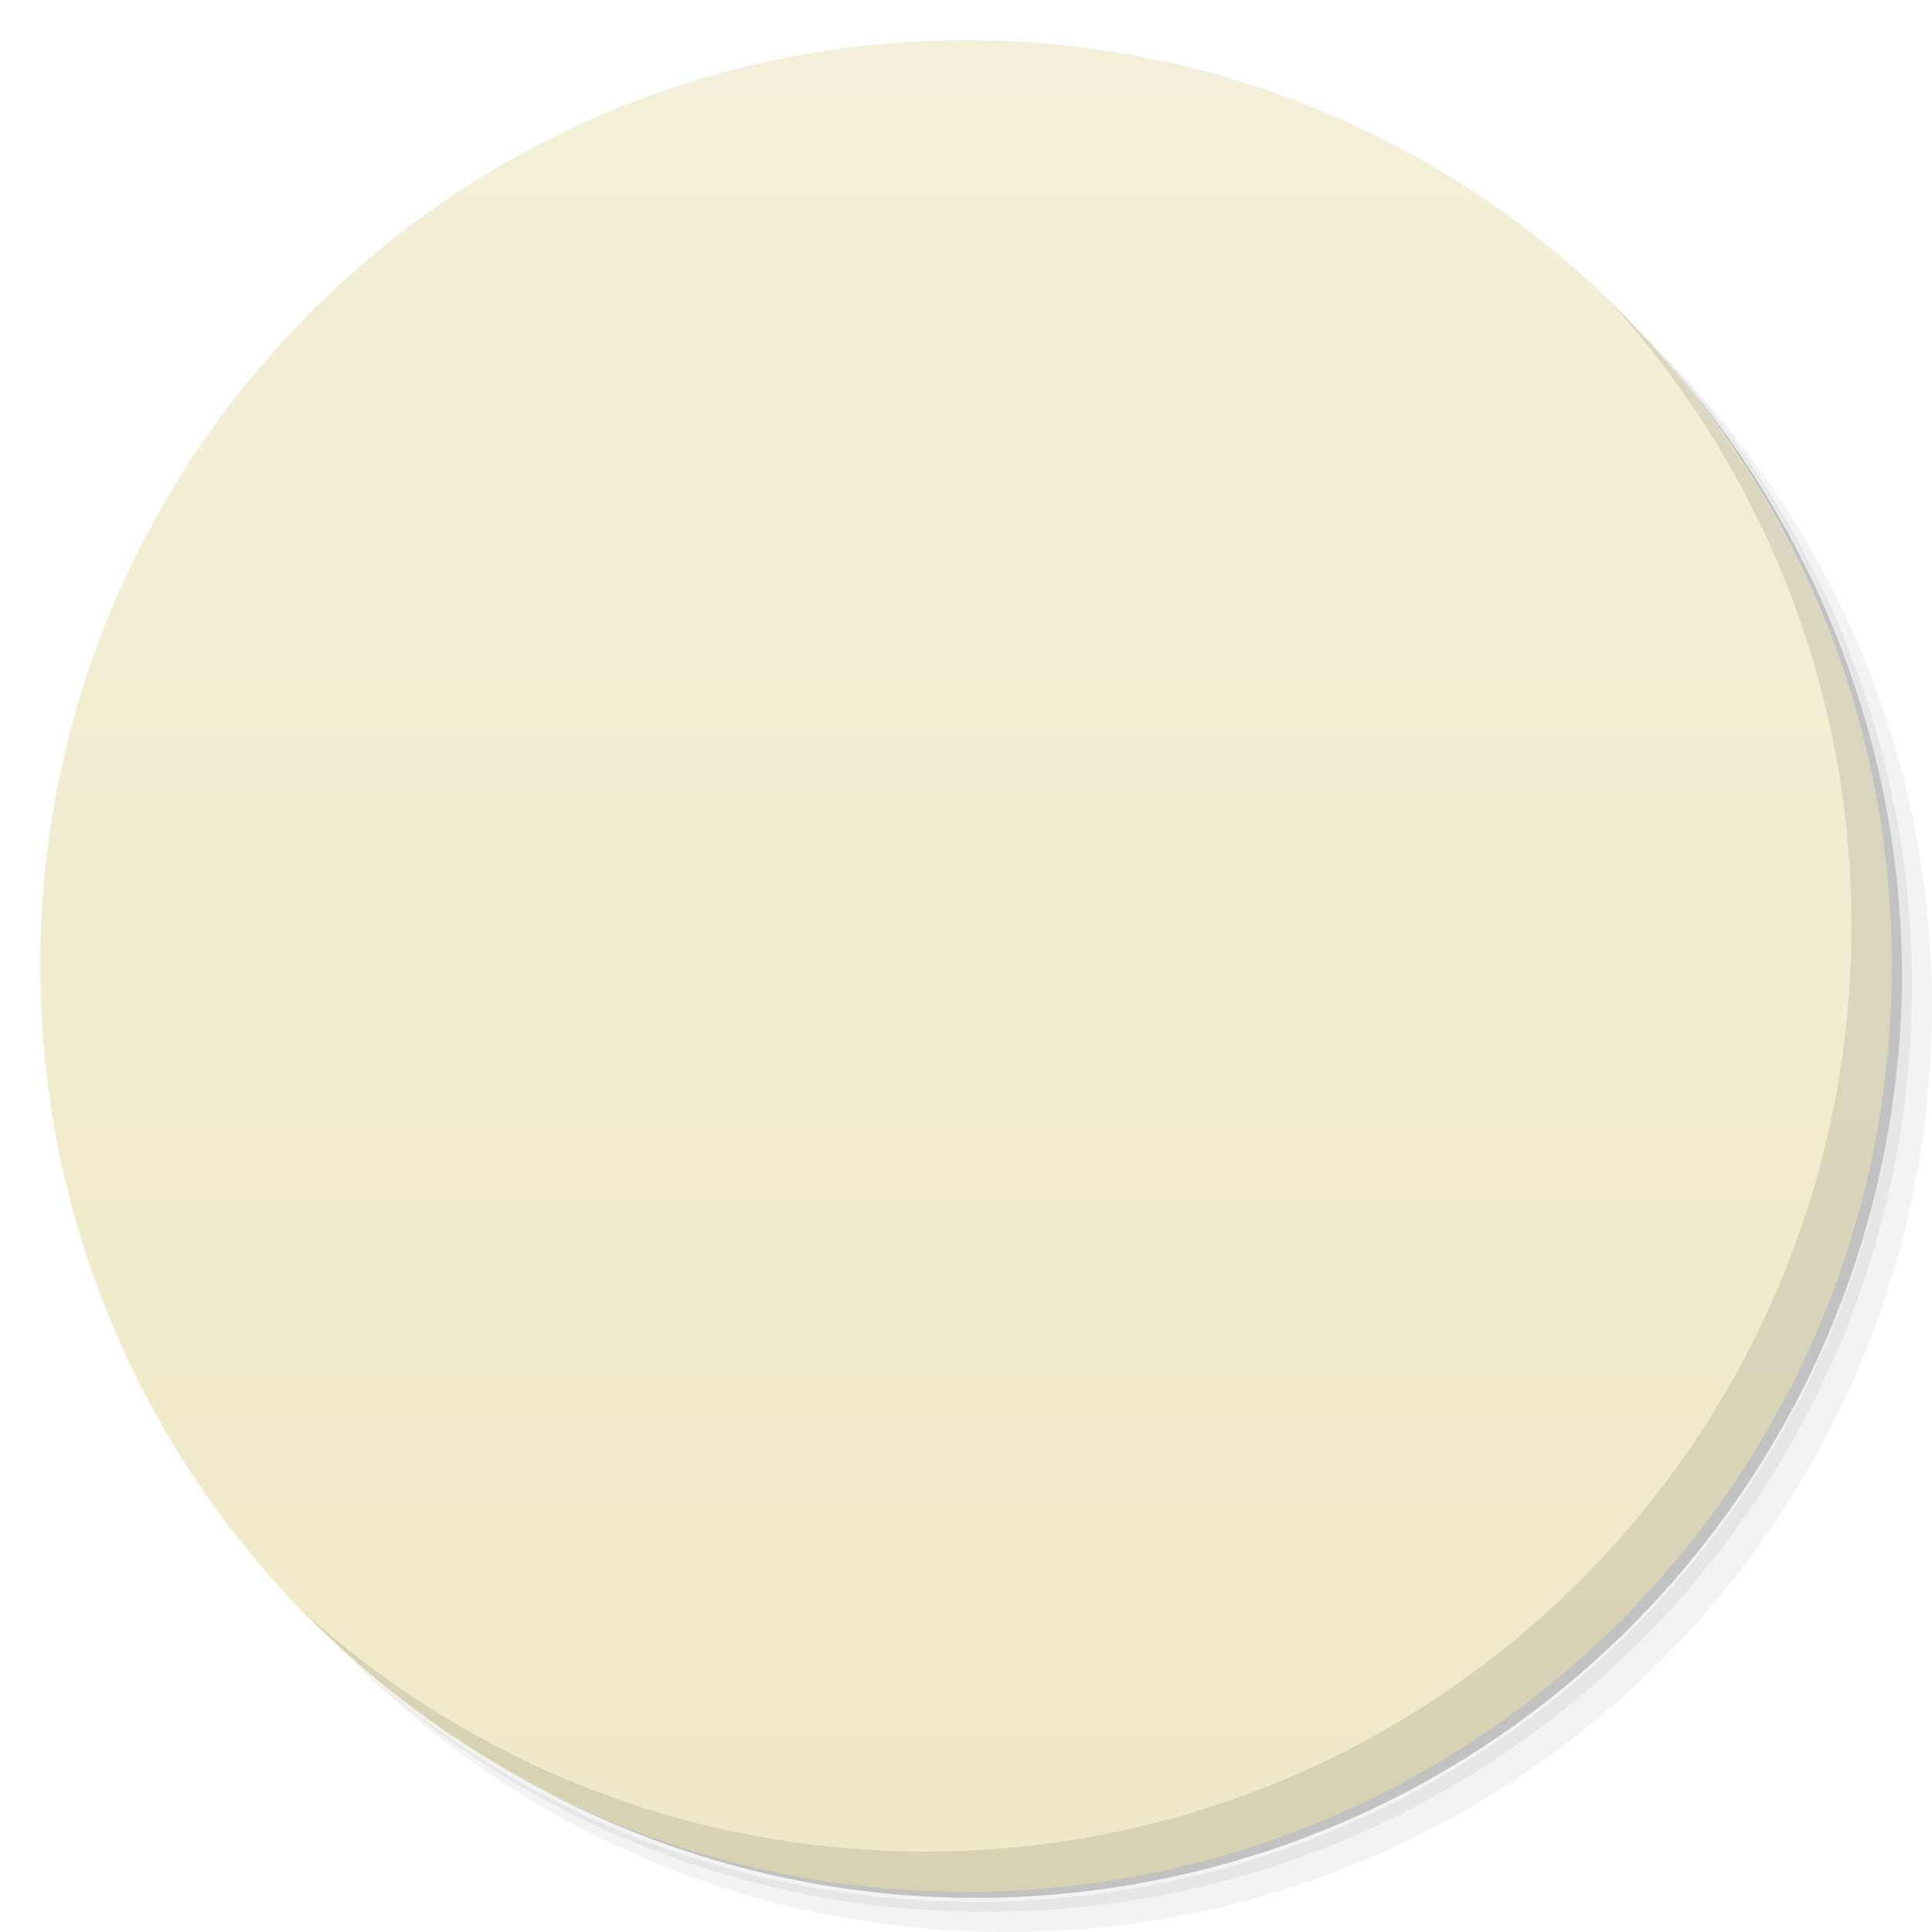
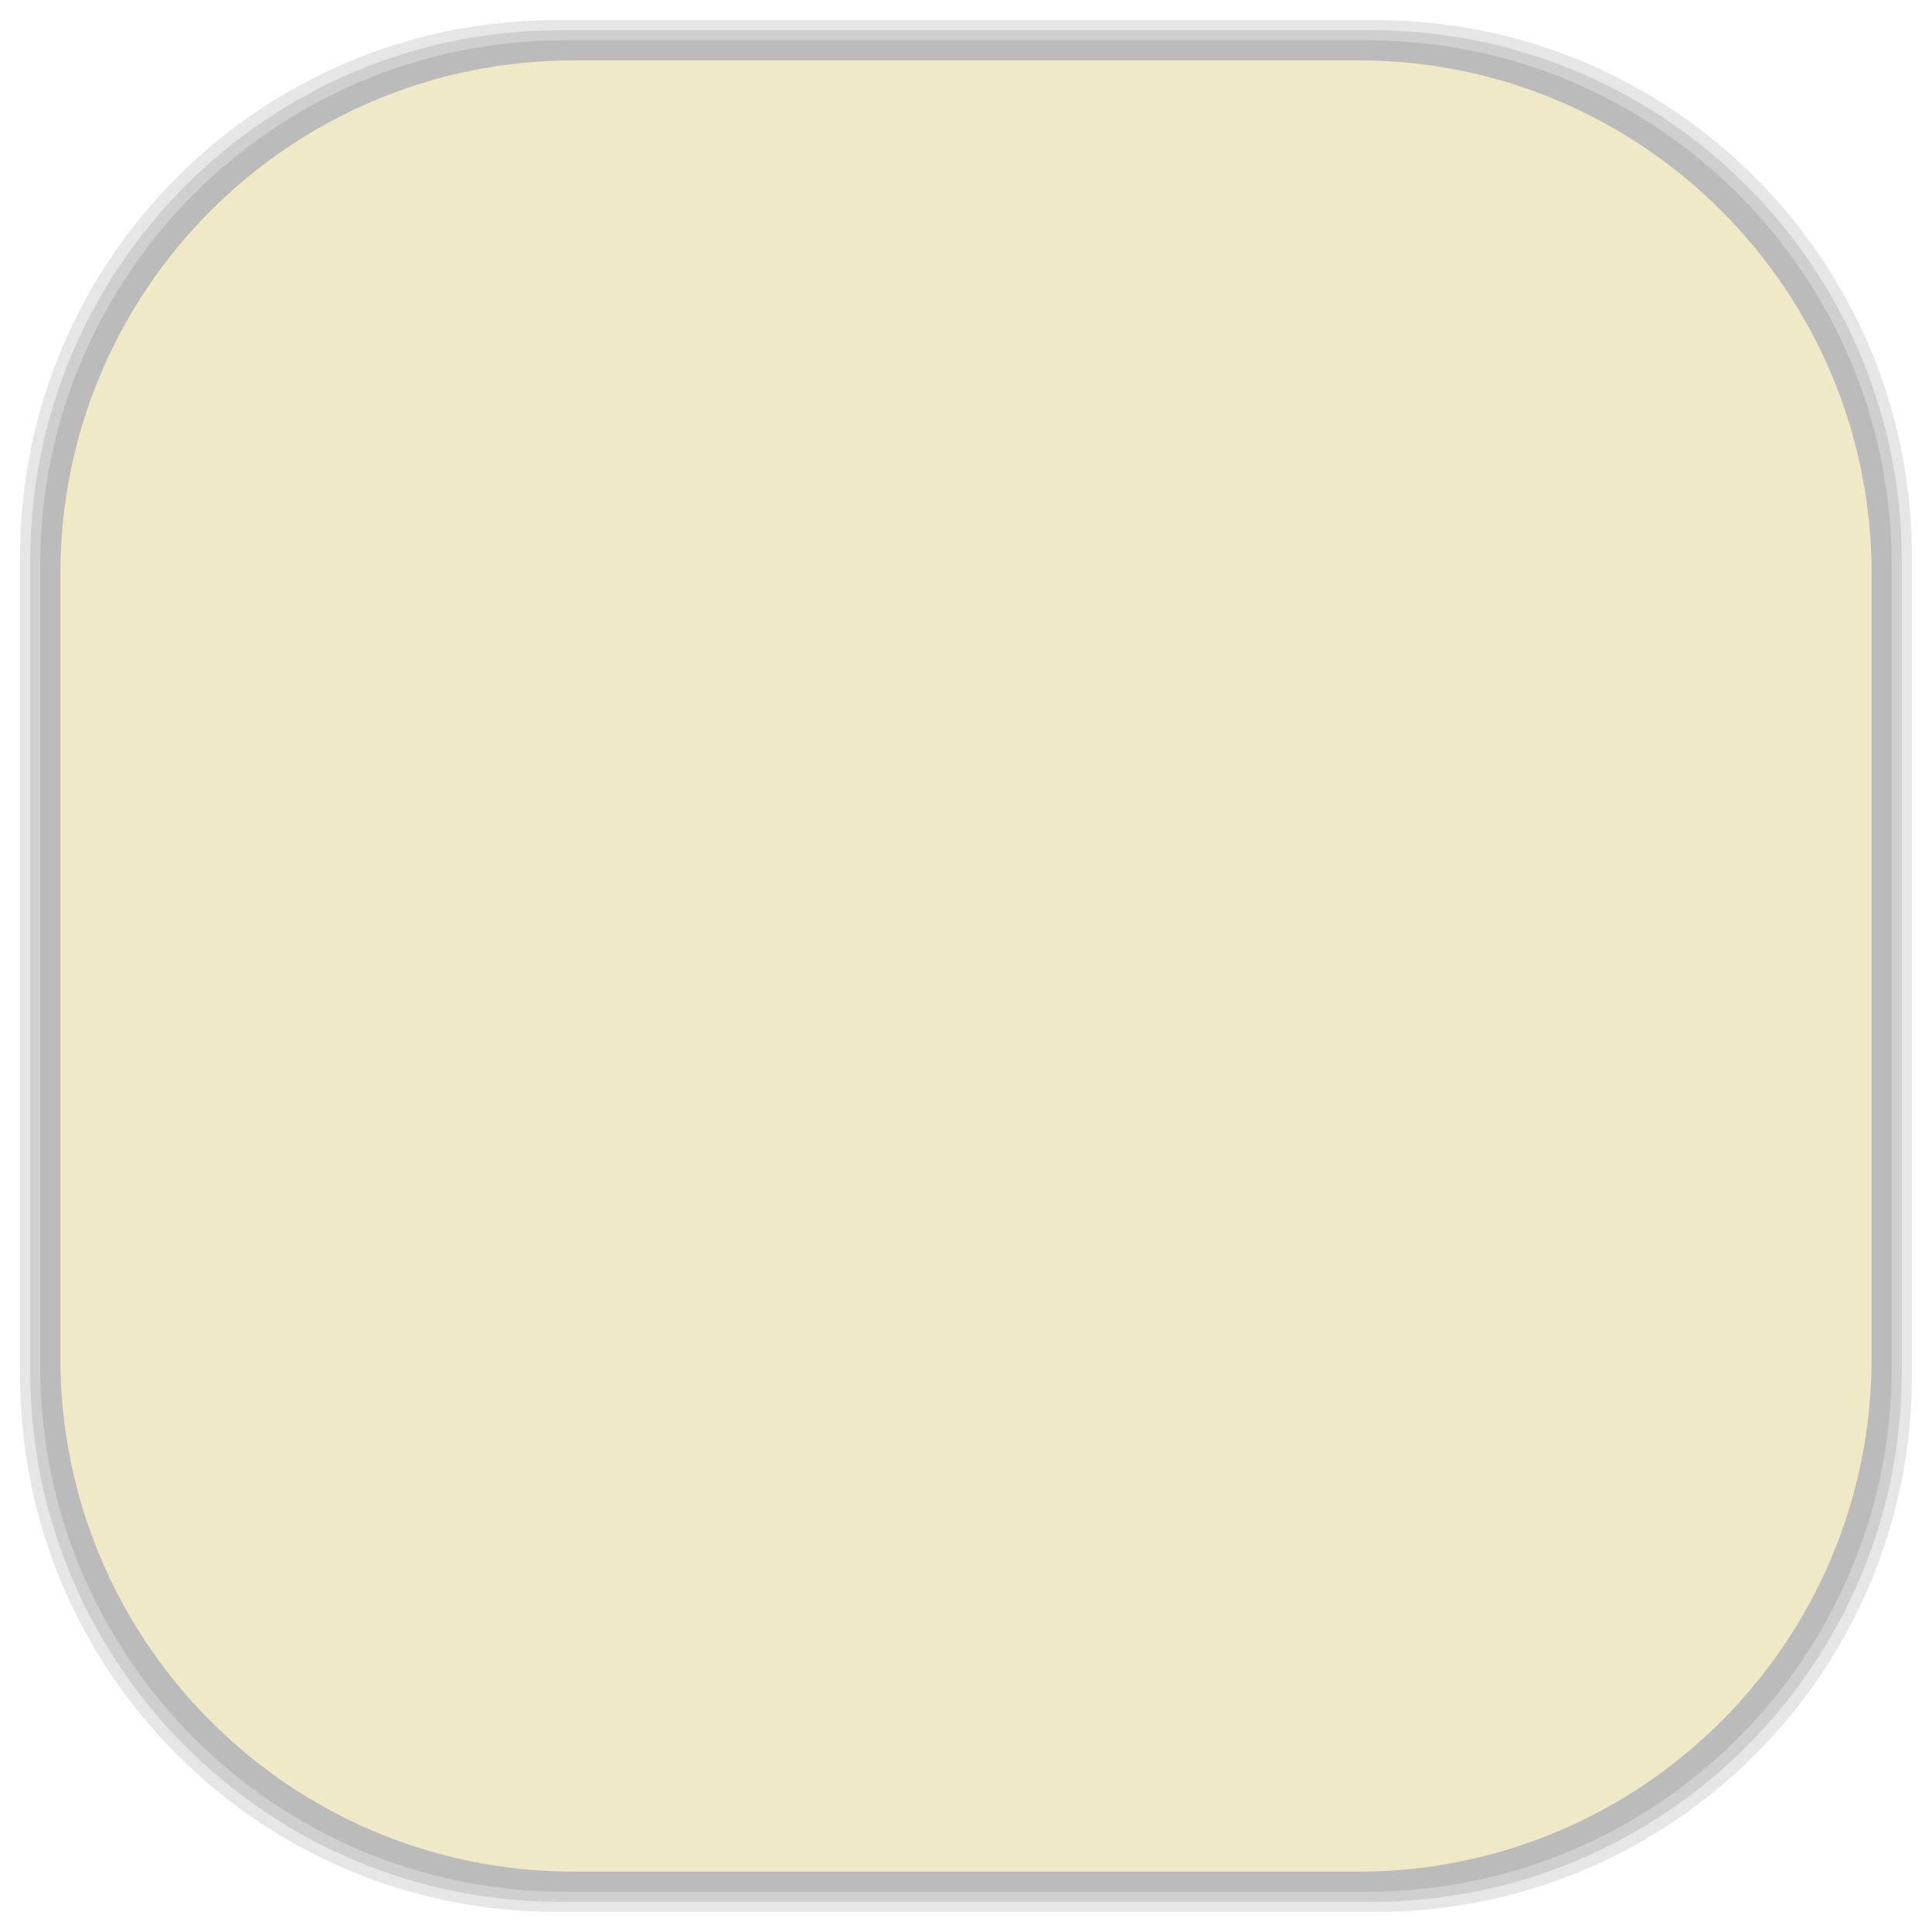
- <svg viewBox="0 0 48 48">
-   <defs>
+ <svg xmlns="http://www.w3.org/2000/svg" viewBox="0 0 48 48" id="svg2" version="1.1" width="100%" height="100%">
+   <defs id="defs4">
    <linearGradient id="linearGradient3764" x1="1" x2="47" gradientUnits="userSpaceOnUse" gradientTransform="matrix(0,-1,1,0,-1.5e-6,48)">
-       <stop stop-color="#f0e9c8" stop-opacity="1" />
-       <stop offset="1" stop-color="#f4efd8" stop-opacity="1" />
+       <stop stop-color="#f0e9c8" stop-opacity="1" id="stop7" />
+       <stop offset="1" stop-color="#f4efd8" stop-opacity="1" id="stop9" />
    </linearGradient>
    <clipPath id="clipPath-113117232">
-       <g transform="translate(0,-1004.362)">
-         <path d="m -24 13 c 0 1.105 -0.672 2 -1.5 2 -0.828 0 -1.5 -0.895 -1.5 -2 0 -1.105 0.672 -2 1.5 -2 0.828 0 1.5 0.895 1.5 2 z" transform="matrix(15.33333,0,0,11.5,415,878.8622)" fill="#1890d0" />
+       <g transform="translate(0,-1004.362)" id="g12">
+         <path d="m -24 13 c 0 1.105 -0.672 2 -1.5 2 -0.828 0 -1.5 -0.895 -1.5 -2 0 -1.105 0.672 -2 1.5 -2 0.828 0 1.5 0.895 1.5 2 z" transform="matrix(15.33333,0,0,11.5,415,878.8622)" fill="#1890d0" id="path14" />
      </g>
    </clipPath>
    <clipPath id="clipPath-121758028">
-       <g transform="translate(0,-1004.362)">
-         <path d="m -24 13 c 0 1.105 -0.672 2 -1.5 2 -0.828 0 -1.5 -0.895 -1.5 -2 0 -1.105 0.672 -2 1.5 -2 0.828 0 1.5 0.895 1.5 2 z" transform="matrix(15.33333,0,0,11.5,415,878.8622)" fill="#1890d0" />
+       <g transform="translate(0,-1004.362)" id="g17">
+         <path d="m -24 13 c 0 1.105 -0.672 2 -1.5 2 -0.828 0 -1.5 -0.895 -1.5 -2 0 -1.105 0.672 -2 1.5 -2 0.828 0 1.5 0.895 1.5 2 z" transform="matrix(15.33333,0,0,11.5,415,878.8622)" fill="#1890d0" id="path19" />
+       </g>
+     </clipPath>
+     <linearGradient id="linearGradient3764-5" x1="1" x2="47" gradientUnits="userSpaceOnUse" gradientTransform="matrix(0,-1,1,0,-1.5e-6,48)">
+       <stop stop-color="#b5945b" stop-opacity="1" id="stop7-7" />
+       <stop offset="1" stop-color="#bb9e69" stop-opacity="1" id="stop9-5" />
+     </linearGradient>
+     <clipPath id="clipPath-899834956">
+       <g transform="translate(0,-1004.362)" id="g12-5">
+         <path d="m -24 13 c 0 1.105 -0.672 2 -1.5 2 -0.828 0 -1.5 -0.895 -1.5 -2 0 -1.105 0.672 -2 1.5 -2 0.828 0 1.5 0.895 1.5 2 z" transform="matrix(15.33333,0,0,11.5,415,878.8622)" fill="#1890d0" id="path14-8" />
+       </g>
+     </clipPath>
+     <clipPath id="clipPath-909443126">
+       <g transform="translate(0,-1004.362)" id="g17-5">
+         <path d="m -24 13 c 0 1.105 -0.672 2 -1.5 2 -0.828 0 -1.5 -0.895 -1.5 -2 0 -1.105 0.672 -2 1.5 -2 0.828 0 1.5 0.895 1.5 2 z" transform="matrix(15.33333,0,0,11.5,415,878.8622)" fill="#1890d0" id="path19-1" />
+       </g>
+     </clipPath>
+     <clipPath id="clipPath-909443126-7">
+       <g transform="translate(0,-1004.362)" id="g17-2">
+         <path style="fill:#1890d0" d="m -24,13 c 0,1.105 -0.672,2 -1.5,2 -0.828,0 -1.5,-0.895 -1.5,-2 0,-1.105 0.672,-2 1.5,-2 0.828,0 1.5,0.895 1.5,2 z" transform="matrix(15.33333,0,0,11.5,415,878.8622)" id="path19-3" />
+       </g>
+     </clipPath>
+     <linearGradient id="linearGradient3759">
+       <stop id="stop3761" offset="0" style="stop-color:#a75e15;stop-opacity:1;" />
+       <stop id="stop3763" offset="1" style="stop-color:#ffffff;stop-opacity:0;" />
+     </linearGradient>
+     <linearGradient id="linearGradient3777">
+       <stop id="stop3779" offset="0" style="stop-color:#e0dd00;stop-opacity:1;" />
+       <stop id="stop3781" offset="1" style="stop-color:#000000;stop-opacity:0;" />
+     </linearGradient>
+     <clipPath id="clipPath-121758028-8">
+       <g transform="translate(0,-1004.362)" id="g17-1">
+         <path style="fill:#1890d0" d="m -24,13 c 0,1.105 -0.672,2 -1.5,2 -0.828,0 -1.5,-0.895 -1.5,-2 0,-1.105 0.672,-2 1.5,-2 0.828,0 1.5,0.895 1.5,2 z" transform="matrix(15.33333,0,0,11.5,415,878.8622)" id="path19-4" />
      </g>
    </clipPath>
  </defs>
-   <g>
-     <path d="m 36.31 5 c 5.859 4.062 9.688 10.831 9.688 18.5 c 0 12.426 -10.07 22.5 -22.5 22.5 c -7.669 0 -14.438 -3.828 -18.5 -9.688 c 1.037 1.822 2.306 3.499 3.781 4.969 c 4.085 3.712 9.514 5.969 15.469 5.969 c 12.703 0 23 -10.298 23 -23 c 0 -5.954 -2.256 -11.384 -5.969 -15.469 c -1.469 -1.475 -3.147 -2.744 -4.969 -3.781 z m 4.969 3.781 c 3.854 4.113 6.219 9.637 6.219 15.719 c 0 12.703 -10.297 23 -23 23 c -6.081 0 -11.606 -2.364 -15.719 -6.219 c 4.16 4.144 9.883 6.719 16.219 6.719 c 12.703 0 23 -10.298 23 -23 c 0 -6.335 -2.575 -12.06 -6.719 -16.219 z" opacity="0.05" />
-     <path d="m 41.28 8.781 c 3.712 4.085 5.969 9.514 5.969 15.469 c 0 12.703 -10.297 23 -23 23 c -5.954 0 -11.384 -2.256 -15.469 -5.969 c 4.113 3.854 9.637 6.219 15.719 6.219 c 12.703 0 23 -10.298 23 -23 c 0 -6.081 -2.364 -11.606 -6.219 -15.719 z" opacity="0.1" />
-     <path d="m 31.25 2.375 c 8.615 3.154 14.75 11.417 14.75 21.13 c 0 12.426 -10.07 22.5 -22.5 22.5 c -9.708 0 -17.971 -6.135 -21.12 -14.75 a 23 23 0 0 0 44.875 -7 a 23 23 0 0 0 -16 -21.875 z" opacity="0.2" />
+   <g id="g33" />
+   <g id="g3085">
+     <g id="layer2">
+       <rect ry="13.037" rx="13.037" y="1" x="1" height="46" width="46" id="rect3007" style="opacity:0.1;fill:#000000;fill-opacity:1;fill-rule:nonzero;stroke:none" />
+       <rect style="opacity:0.1;fill:#000000;fill-opacity:1;fill-rule:nonzero;stroke:none" id="rect3011" width="47" height="47" x="0.5" y="0.5" rx="13.32" ry="13.32" />
+       <rect style="opacity:0.1;fill:#000000;fill-opacity:1;fill-rule:nonzero;stroke:none" id="rect3013" width="46.5" height="46.5" x="0.75" y="0.75" rx="13.178" ry="13.178" />
+     </g>
+     <g style="display:inline" id="layer1">
+       <rect transform="matrix(0,-1,1,0,0,0)" ry="12.753" rx="12.753" y="1.5" x="-46.5" height="45" width="45" id="rect2988" style="fill:#f0e9c8;fill-opacity:1;fill-rule:nonzero;stroke:none" />
+     </g>
  </g>
-   <g>
-     <path d="m 24 1 c 12.703 0 23 10.297 23 23 c 0 12.703 -10.297 23 -23 23 -12.703 0 -23 -10.297 -23 -23 0 -12.703 10.297 -23 23 -23 z" fill="url(#linearGradient3764)" fill-opacity="1" />
-   </g>
-   <g />
-   <g>
-     <g clip-path="url(#clipPath-113117232)">
-       <g transform="translate(1,1)">
-         <g opacity="0.1">
-           <g>
-             <path d="m 15.34 14.246 c 0.473 0.48 0.953 0.988 1.445 1.523 c 0.285 0.32 0.598 0.465 0.938 0.449 c 0.246 -0.023 0.418 -0.18 0.512 -0.48 c 0.113 -0.316 0.078 -0.824 -0.113 -1.52 c -0.113 -0.379 -0.465 -0.719 -1.051 -1.016 c -1.48 -0.594 -2.344 -0.805 -2.59 -0.625 c -0.113 0.082 -0.148 0.27 -0.113 0.566 c 0.078 0.258 0.398 0.625 0.969 1.102 m -2.785 5.668 c 0.91 1.098 1.734 1.852 2.477 2.27 c 0.301 0.059 0.566 -0.059 0.773 -0.355 c 0.133 -0.258 0.18 -0.59 0.145 -0.984 c -0.227 -0.957 -1.195 -1.68 -2.902 -2.18 c -0.016 -0.023 -0.035 -0.031 -0.055 -0.031 c -0.359 -0.082 -0.633 -0.09 -0.82 -0.031 c -0.133 0.023 -0.184 0.172 -0.145 0.449 c 0.02 0.258 0.199 0.551 0.539 0.863 m 0.051 11.582 c -0.246 0.078 -0.328 0.297 -0.258 0.656 c 0.418 1.574 0.949 2.496 1.594 2.777 c 0.133 0.137 0.301 0.18 0.512 0.117 c 0.133 -0.059 0.207 -0.352 0.227 -0.863 c 0.02 -0.777 0.816 -3.801 2.387 -9.07 c 0.113 -0.32 0.16 -0.547 0.145 -0.688 c -0.02 -0.199 -0.125 -0.227 -0.313 -0.086 c -0.23 0.18 -1.309 2.125 -3.242 5.848 c -0.188 0.438 -0.539 0.875 -1.051 1.313 m 13.02 -1.074 c 0.016 0.023 0.047 0.047 0.082 0.086 c 2.445 3.285 4.02 5.04 4.715 5.254 c 0.969 0.355 2.625 0.297 4.977 -0.18 c 0.359 -0.023 0.559 -0.09 0.594 -0.211 c 0.02 -0.137 -0.102 -0.266 -0.371 -0.387 c -3.41 -1.156 -5.699 -2.172 -6.879 -3.043 c -0.852 -0.563 -1.559 -1.105 -2.129 -1.645 c 1.609 -0.199 3.578 -0.32 5.91 -0.355 c 1.152 0.059 1.809 -0.031 1.957 -0.27 c 0.078 -0.199 -0.035 -0.438 -0.34 -0.719 c -0.969 -0.715 -1.789 -0.996 -2.473 -0.832 c -1.441 0.355 -3.402 0.746 -5.883 1.164 c 0.113 -0.617 0.211 -1.242 0.281 -1.879 c 1.215 -0.238 2.363 -0.438 3.441 -0.594 c 0.477 -0.082 0.625 -0.258 0.457 -0.539 c -0.191 -0.316 -0.547 -0.523 -1.082 -0.625 c -0.684 -0.078 -1.59 0.082 -2.727 0.48 c 0.02 -0.566 0.047 -1.105 0.086 -1.609 c 1.363 -0.242 2.973 -0.449 4.828 -0.625 c 0.191 -0.023 0.301 -0.113 0.344 -0.27 c 0 -0.148 -0.238 -0.387 -0.711 -0.727 c 0.398 -0.832 0.836 -1.379 1.309 -1.641 c 0.344 -0.32 0.379 -0.66 0.113 -1.016 c -0.281 -0.258 -0.891 -0.656 -1.82 -1.195 c -0.301 -0.141 -0.66 -0.148 -1.078 -0.027 c -0.93 0.379 -1.852 0.695 -2.758 0.953 c 0.02 -0.137 0.066 -0.297 0.145 -0.477 c 0.074 -0.238 0.035 -0.418 -0.117 -0.535 c -0.281 -0.242 -0.641 -0.449 -1.078 -0.625 c 0.641 -0.141 1.629 -0.27 2.953 -0.391 c 0.191 -0.023 0.297 -0.117 0.313 -0.297 c 0.02 -0.141 -0.246 -0.391 -0.793 -0.746 c -0.02 -0.023 -0.055 -0.031 -0.113 -0.031 c 0.168 -0.793 0.348 -1.563 0.539 -2.297 c 1.156 -0.199 2.246 -0.355 3.27 -0.477 c 0.191 0.02 0.371 -0.09 0.539 -0.328 c 0.02 -0.199 -0.18 -0.41 -0.594 -0.625 c -0.57 -0.438 -1.543 -0.418 -2.926 0.059 c 0.016 -0.082 0.047 -0.168 0.082 -0.27 c 0 -0.078 0.164 -0.516 0.484 -1.313 c 0.074 -0.18 -0.039 -0.426 -0.344 -0.746 c -0.57 -0.418 -1.051 -0.691 -1.449 -0.832 c -0.246 -0.082 -0.453 -0.059 -0.625 0.059 c -0.133 0.117 -0.148 0.32 -0.055 0.594 c 0.191 0.379 0.285 0.707 0.285 0.984 c -0.02 0.621 -0.051 1.273 -0.086 1.973 c -0.168 0 -1.195 0.219 -3.07 0.656 c 0 -1.313 -0.035 -2.01 -0.113 -2.086 c -0.02 -0.023 -0.035 -0.031 -0.055 -0.031 c -0.246 -0.199 -0.605 -0.367 -1.082 -0.508 c -0.359 -0.078 -0.699 -0.027 -1.02 0.148 c -0.172 0.141 -0.133 0.328 0.113 0.566 c 0.301 0.477 0.57 1.172 0.793 2.086 c -0.906 0.059 -1.867 0.184 -2.871 0.359 c -0.512 0.059 -0.57 0.258 -0.168 0.594 c 0.527 0.477 1.176 0.625 1.934 0.449 c 0.398 -0.117 0.84 -0.211 1.336 -0.27 c 0.301 2.031 0.527 3.195 0.684 3.492 c 0.129 0.18 0.254 0.199 0.371 0.059 c 0.055 -0.078 0.113 -0.219 0.168 -0.418 c 0.512 0.535 0.805 1.086 0.883 1.641 c -1.156 0.199 -2.332 0.387 -3.527 0.566 c -0.074 -0.18 -0.547 -0.309 -1.422 -0.391 c -0.227 -0.059 -0.359 -0.031 -0.398 0.086 c -0.113 0.121 -0.082 0.32 0.086 0.598 c 0.477 0.836 0.891 1.949 1.25 3.34 c 0.078 0.422 0.246 0.758 0.512 1.016 c 0.34 0.379 0.547 0.426 0.625 0.148 c 0.02 -0.141 0.035 -0.32 0.055 -0.539 c 0.113 0.023 0.273 0.008 0.457 -0.027 c 0.648 -0.18 1.445 -0.34 2.414 -0.48 c -0.02 0.598 -0.047 1.176 -0.086 1.734 c -1.211 0.258 -2.367 0.535 -3.465 0.832 c -0.344 0.082 -0.301 0.281 0.113 0.598 c 0.227 0.18 1.316 0.098 3.27 -0.238 c -0.02 0.137 -0.039 0.309 -0.059 0.504 c -0.016 0.48 -0.094 0.934 -0.227 1.371 c -2.066 0.32 -4.27 0.648 -6.621 0.988 c -0.395 0.059 -0.441 0.25 -0.141 0.563 c 0.246 0.258 0.539 0.438 0.883 0.539 c 0.395 0.082 0.738 0.082 1.02 0 c 1.383 -0.418 2.859 -0.727 4.434 -0.926 c -0.906 1.492 -2.121 2.633 -3.641 3.434 c -0.641 0.32 -1.438 0.688 -2.383 1.102 c -0.23 0.082 -0.379 0.152 -0.457 0.211 c -0.078 0.078 0.02 0.156 0.281 0.238 c 1.762 0.117 3.773 -0.625 6.03 -2.238 c 0.281 -0.238 0.539 -0.496 0.766 -0.777 c 0.457 -0.617 0.789 -1.363 0.996 -2.238 m -0.68 -6.582 c -1.078 0.188 -2.082 0.355 -3.01 0.516 c -0.23 -1.105 -0.371 -1.902 -0.426 -2.43 c 0.129 -0.02 0.301 -0.063 0.508 -0.145 c 0.93 -0.199 1.887 -0.398 2.871 -0.598 c 0.02 0.918 0.039 1.801 0.055 2.656 m 1.367 -1.699 c 0 -0.418 0.031 -0.84 0.086 -1.258 c 0.684 -0.141 1.363 -0.281 2.047 -0.445 c 0.531 -0.141 0.922 -0.086 1.168 0.145 c 0.113 0.117 0.141 0.316 0.082 0.566 c -0.133 0.617 -0.281 1.184 -0.453 1.703 c -1.043 0.238 -2.02 0.465 -2.93 0.688 c 0 -0.5 0 -0.965 0 -1.406 m -2.27 -4.504 c -0.02 -0.297 -0.035 -0.566 -0.055 -0.832 c -0.02 -0.496 -0.039 -0.965 -0.055 -1.398 c 0.871 -0.199 1.867 -0.398 2.984 -0.566 c -0.078 0.676 -0.152 1.383 -0.23 2.117 c -0.984 0.301 -1.867 0.527 -2.641 0.688 m -0.004 0" fill="#000" stroke="none" fill-rule="nonzero" fill-opacity="1" />
-           </g>
-         </g>
+   <g transform="translate(-0.00917668,1.005628)" id="g47-1">
+     <g clip-path="url(#clipPath-121758028-8)" id="g49-6">
+       <g id="g51-8">
+         <path style="fill:#b22121;fill-opacity:1;fill-rule:nonzero;stroke:none" d="m 15.34,14.246 c 0.473,0.48 0.953,0.988 1.445,1.523 0.285,0.32 0.598,0.465 0.938,0.449 0.246,-0.023 0.418,-0.18 0.512,-0.48 0.113,-0.316 0.078,-0.824 -0.113,-1.52 -0.113,-0.379 -0.465,-0.719 -1.051,-1.016 -1.48,-0.594 -2.344,-0.805 -2.59,-0.625 -0.113,0.082 -0.148,0.27 -0.113,0.566 0.078,0.258 0.398,0.625 0.969,1.102 m -2.785,5.668 c 0.91,1.098 1.734,1.852 2.477,2.27 0.301,0.059 0.566,-0.059 0.773,-0.355 0.133,-0.258 0.18,-0.59 0.145,-0.984 -0.227,-0.957 -1.195,-1.68 -2.902,-2.18 -0.016,-0.023 -0.035,-0.031 -0.055,-0.031 -0.359,-0.082 -0.633,-0.09 -0.82,-0.031 -0.133,0.023 -0.184,0.172 -0.145,0.449 0.02,0.258 0.199,0.551 0.539,0.863 m 0.051,11.582 c -0.246,0.078 -0.328,0.297 -0.258,0.656 0.418,1.574 0.949,2.496 1.594,2.777 0.133,0.137 0.301,0.18 0.512,0.117 0.133,-0.059 0.207,-0.352 0.227,-0.863 0.02,-0.777 0.816,-3.801 2.387,-9.07 0.113,-0.32 0.16,-0.547 0.145,-0.688 -0.02,-0.199 -0.125,-0.227 -0.313,-0.086 -0.23,0.18 -1.309,2.125 -3.242,5.848 -0.188,0.438 -0.539,0.875 -1.051,1.313 m 13.02,-1.074 c 0.016,0.023 0.047,0.047 0.082,0.086 2.445,3.285 4.02,5.04 4.715,5.254 0.969,0.355 2.625,0.297 4.977,-0.18 0.359,-0.023 0.559,-0.09 0.594,-0.211 0.02,-0.137 -0.102,-0.266 -0.371,-0.387 -3.41,-1.156 -5.699,-2.172 -6.879,-3.043 -0.852,-0.563 -1.559,-1.105 -2.129,-1.645 1.609,-0.199 3.578,-0.32 5.91,-0.355 1.152,0.059 1.809,-0.031 1.957,-0.27 0.078,-0.199 -0.035,-0.438 -0.34,-0.719 -0.969,-0.715 -1.789,-0.996 -2.473,-0.832 -1.441,0.355 -3.402,0.746 -5.883,1.164 0.113,-0.617 0.211,-1.242 0.281,-1.879 1.215,-0.238 2.363,-0.438 3.441,-0.594 0.477,-0.082 0.625,-0.258 0.457,-0.539 -0.191,-0.316 -0.547,-0.523 -1.082,-0.625 -0.684,-0.078 -1.59,0.082 -2.727,0.48 0.02,-0.566 0.047,-1.105 0.086,-1.609 1.363,-0.242 2.973,-0.449 4.828,-0.625 0.191,-0.023 0.301,-0.113 0.344,-0.27 0,-0.148 -0.238,-0.387 -0.711,-0.727 0.398,-0.832 0.836,-1.379 1.309,-1.641 0.344,-0.32 0.379,-0.66 0.113,-1.016 -0.281,-0.258 -0.891,-0.656 -1.82,-1.195 -0.301,-0.141 -0.66,-0.148 -1.078,-0.027 -0.93,0.379 -1.852,0.695 -2.758,0.953 0.02,-0.137 0.066,-0.297 0.145,-0.477 0.074,-0.238 0.035,-0.418 -0.117,-0.535 -0.281,-0.242 -0.641,-0.449 -1.078,-0.625 0.641,-0.141 1.629,-0.27 2.953,-0.391 0.191,-0.023 0.297,-0.117 0.313,-0.297 0.02,-0.141 -0.246,-0.391 -0.793,-0.746 -0.02,-0.023 -0.055,-0.031 -0.113,-0.031 0.168,-0.793 0.348,-1.563 0.539,-2.297 1.156,-0.199 2.246,-0.355 3.27,-0.477 0.191,0.02 0.371,-0.09 0.539,-0.328 0.02,-0.199 -0.18,-0.41 -0.594,-0.625 -0.57,-0.438 -1.543,-0.418 -2.926,0.059 0.016,-0.082 0.047,-0.168 0.082,-0.27 0,-0.078 0.164,-0.516 0.484,-1.313 0.074,-0.18 -0.039,-0.426 -0.344,-0.746 -0.57,-0.418 -1.051,-0.691 -1.449,-0.832 -0.246,-0.082 -0.453,-0.059 -0.625,0.059 -0.133,0.117 -0.148,0.32 -0.055,0.594 0.191,0.379 0.285,0.707 0.285,0.984 -0.02,0.621 -0.051,1.273 -0.086,1.973 -0.168,0 -1.195,0.219 -3.07,0.656 0,-1.313 -0.035,-2.01 -0.113,-2.086 -0.02,-0.023 -0.035,-0.031 -0.055,-0.031 -0.246,-0.199 -0.605,-0.367 -1.082,-0.508 -0.359,-0.078 -0.699,-0.027 -1.02,0.148 -0.172,0.141 -0.133,0.328 0.113,0.566 0.301,0.477 0.57,1.172 0.793,2.086 -0.906,0.059 -1.867,0.184 -2.871,0.359 -0.512,0.059 -0.57,0.258 -0.168,0.594 0.527,0.477 1.176,0.625 1.934,0.449 0.398,-0.117 0.84,-0.211 1.336,-0.27 0.301,2.031 0.527,3.195 0.684,3.492 0.129,0.18 0.254,0.199 0.371,0.059 0.055,-0.078 0.113,-0.219 0.168,-0.418 0.512,0.535 0.805,1.086 0.883,1.641 -1.156,0.199 -2.332,0.387 -3.527,0.566 -0.074,-0.18 -0.547,-0.309 -1.422,-0.391 -0.227,-0.059 -0.359,-0.031 -0.398,0.086 -0.113,0.121 -0.082,0.32 0.086,0.598 0.477,0.836 0.891,1.949 1.25,3.34 0.078,0.422 0.246,0.758 0.512,1.016 0.34,0.379 0.547,0.426 0.625,0.148 0.02,-0.141 0.035,-0.32 0.055,-0.539 0.113,0.023 0.273,0.008 0.457,-0.027 0.648,-0.18 1.445,-0.34 2.414,-0.48 -0.02,0.598 -0.047,1.176 -0.086,1.734 -1.211,0.258 -2.367,0.535 -3.465,0.832 -0.344,0.082 -0.301,0.281 0.113,0.598 0.227,0.18 1.316,0.098 3.27,-0.238 -0.02,0.137 -0.039,0.309 -0.059,0.504 -0.016,0.48 -0.094,0.934 -0.227,1.371 -2.066,0.32 -4.27,0.648 -6.621,0.988 -0.395,0.059 -0.441,0.25 -0.141,0.563 0.246,0.258 0.539,0.438 0.883,0.539 0.395,0.082 0.738,0.082 1.02,0 1.383,-0.418 2.859,-0.727 4.434,-0.926 -0.906,1.492 -2.121,2.633 -3.641,3.434 -0.641,0.32 -1.438,0.688 -2.383,1.102 -0.23,0.082 -0.379,0.152 -0.457,0.211 -0.078,0.078 0.02,0.156 0.281,0.238 1.762,0.117 3.773,-0.625 6.03,-2.238 0.281,-0.238 0.539,-0.496 0.766,-0.777 0.457,-0.617 0.789,-1.363 0.996,-2.238 m -0.68,-6.582 c -1.078,0.188 -2.082,0.355 -3.01,0.516 -0.23,-1.105 -0.371,-1.902 -0.426,-2.43 0.129,-0.02 0.301,-0.063 0.508,-0.145 0.93,-0.199 1.887,-0.398 2.871,-0.598 0.02,0.918 0.039,1.801 0.055,2.656 m 1.367,-1.699 c 0,-0.418 0.031,-0.84 0.086,-1.258 0.684,-0.141 1.363,-0.281 2.047,-0.445 0.531,-0.141 0.922,-0.086 1.168,0.145 0.113,0.117 0.141,0.316 0.082,0.566 -0.133,0.617 -0.281,1.184 -0.453,1.703 -1.043,0.238 -2.02,0.465 -2.93,0.688 0,-0.5 0,-0.965 0,-1.406 m -2.27,-4.504 c -0.02,-0.297 -0.035,-0.566 -0.055,-0.832 -0.02,-0.496 -0.039,-0.965 -0.055,-1.398 0.871,-0.199 1.867,-0.398 2.984,-0.566 -0.078,0.676 -0.152,1.383 -0.23,2.117 -0.984,0.301 -1.867,0.527 -2.641,0.688 m -0.004,0" id="path53-8" />
      </g>
    </g>
  </g>
-   <g>
-     <g clip-path="url(#clipPath-121758028)">
-       <g>
-         <path d="m 15.34 14.246 c 0.473 0.48 0.953 0.988 1.445 1.523 c 0.285 0.32 0.598 0.465 0.938 0.449 c 0.246 -0.023 0.418 -0.18 0.512 -0.48 c 0.113 -0.316 0.078 -0.824 -0.113 -1.52 c -0.113 -0.379 -0.465 -0.719 -1.051 -1.016 c -1.48 -0.594 -2.344 -0.805 -2.59 -0.625 c -0.113 0.082 -0.148 0.27 -0.113 0.566 c 0.078 0.258 0.398 0.625 0.969 1.102 m -2.785 5.668 c 0.91 1.098 1.734 1.852 2.477 2.27 c 0.301 0.059 0.566 -0.059 0.773 -0.355 c 0.133 -0.258 0.18 -0.59 0.145 -0.984 c -0.227 -0.957 -1.195 -1.68 -2.902 -2.18 c -0.016 -0.023 -0.035 -0.031 -0.055 -0.031 c -0.359 -0.082 -0.633 -0.09 -0.82 -0.031 c -0.133 0.023 -0.184 0.172 -0.145 0.449 c 0.02 0.258 0.199 0.551 0.539 0.863 m 0.051 11.582 c -0.246 0.078 -0.328 0.297 -0.258 0.656 c 0.418 1.574 0.949 2.496 1.594 2.777 c 0.133 0.137 0.301 0.18 0.512 0.117 c 0.133 -0.059 0.207 -0.352 0.227 -0.863 c 0.02 -0.777 0.816 -3.801 2.387 -9.07 c 0.113 -0.32 0.16 -0.547 0.145 -0.688 c -0.02 -0.199 -0.125 -0.227 -0.313 -0.086 c -0.23 0.18 -1.309 2.125 -3.242 5.848 c -0.188 0.438 -0.539 0.875 -1.051 1.313 m 13.02 -1.074 c 0.016 0.023 0.047 0.047 0.082 0.086 c 2.445 3.285 4.02 5.04 4.715 5.254 c 0.969 0.355 2.625 0.297 4.977 -0.18 c 0.359 -0.023 0.559 -0.09 0.594 -0.211 c 0.02 -0.137 -0.102 -0.266 -0.371 -0.387 c -3.41 -1.156 -5.699 -2.172 -6.879 -3.043 c -0.852 -0.563 -1.559 -1.105 -2.129 -1.645 c 1.609 -0.199 3.578 -0.32 5.91 -0.355 c 1.152 0.059 1.809 -0.031 1.957 -0.27 c 0.078 -0.199 -0.035 -0.438 -0.34 -0.719 c -0.969 -0.715 -1.789 -0.996 -2.473 -0.832 c -1.441 0.355 -3.402 0.746 -5.883 1.164 c 0.113 -0.617 0.211 -1.242 0.281 -1.879 c 1.215 -0.238 2.363 -0.438 3.441 -0.594 c 0.477 -0.082 0.625 -0.258 0.457 -0.539 c -0.191 -0.316 -0.547 -0.523 -1.082 -0.625 c -0.684 -0.078 -1.59 0.082 -2.727 0.48 c 0.02 -0.566 0.047 -1.105 0.086 -1.609 c 1.363 -0.242 2.973 -0.449 4.828 -0.625 c 0.191 -0.023 0.301 -0.113 0.344 -0.27 c 0 -0.148 -0.238 -0.387 -0.711 -0.727 c 0.398 -0.832 0.836 -1.379 1.309 -1.641 c 0.344 -0.32 0.379 -0.66 0.113 -1.016 c -0.281 -0.258 -0.891 -0.656 -1.82 -1.195 c -0.301 -0.141 -0.66 -0.148 -1.078 -0.027 c -0.93 0.379 -1.852 0.695 -2.758 0.953 c 0.02 -0.137 0.066 -0.297 0.145 -0.477 c 0.074 -0.238 0.035 -0.418 -0.117 -0.535 c -0.281 -0.242 -0.641 -0.449 -1.078 -0.625 c 0.641 -0.141 1.629 -0.27 2.953 -0.391 c 0.191 -0.023 0.297 -0.117 0.313 -0.297 c 0.02 -0.141 -0.246 -0.391 -0.793 -0.746 c -0.02 -0.023 -0.055 -0.031 -0.113 -0.031 c 0.168 -0.793 0.348 -1.563 0.539 -2.297 c 1.156 -0.199 2.246 -0.355 3.27 -0.477 c 0.191 0.02 0.371 -0.09 0.539 -0.328 c 0.02 -0.199 -0.18 -0.41 -0.594 -0.625 c -0.57 -0.438 -1.543 -0.418 -2.926 0.059 c 0.016 -0.082 0.047 -0.168 0.082 -0.27 c 0 -0.078 0.164 -0.516 0.484 -1.313 c 0.074 -0.18 -0.039 -0.426 -0.344 -0.746 c -0.57 -0.418 -1.051 -0.691 -1.449 -0.832 c -0.246 -0.082 -0.453 -0.059 -0.625 0.059 c -0.133 0.117 -0.148 0.32 -0.055 0.594 c 0.191 0.379 0.285 0.707 0.285 0.984 c -0.02 0.621 -0.051 1.273 -0.086 1.973 c -0.168 0 -1.195 0.219 -3.07 0.656 c 0 -1.313 -0.035 -2.01 -0.113 -2.086 c -0.02 -0.023 -0.035 -0.031 -0.055 -0.031 c -0.246 -0.199 -0.605 -0.367 -1.082 -0.508 c -0.359 -0.078 -0.699 -0.027 -1.02 0.148 c -0.172 0.141 -0.133 0.328 0.113 0.566 c 0.301 0.477 0.57 1.172 0.793 2.086 c -0.906 0.059 -1.867 0.184 -2.871 0.359 c -0.512 0.059 -0.57 0.258 -0.168 0.594 c 0.527 0.477 1.176 0.625 1.934 0.449 c 0.398 -0.117 0.84 -0.211 1.336 -0.27 c 0.301 2.031 0.527 3.195 0.684 3.492 c 0.129 0.18 0.254 0.199 0.371 0.059 c 0.055 -0.078 0.113 -0.219 0.168 -0.418 c 0.512 0.535 0.805 1.086 0.883 1.641 c -1.156 0.199 -2.332 0.387 -3.527 0.566 c -0.074 -0.18 -0.547 -0.309 -1.422 -0.391 c -0.227 -0.059 -0.359 -0.031 -0.398 0.086 c -0.113 0.121 -0.082 0.32 0.086 0.598 c 0.477 0.836 0.891 1.949 1.25 3.34 c 0.078 0.422 0.246 0.758 0.512 1.016 c 0.34 0.379 0.547 0.426 0.625 0.148 c 0.02 -0.141 0.035 -0.32 0.055 -0.539 c 0.113 0.023 0.273 0.008 0.457 -0.027 c 0.648 -0.18 1.445 -0.34 2.414 -0.48 c -0.02 0.598 -0.047 1.176 -0.086 1.734 c -1.211 0.258 -2.367 0.535 -3.465 0.832 c -0.344 0.082 -0.301 0.281 0.113 0.598 c 0.227 0.18 1.316 0.098 3.27 -0.238 c -0.02 0.137 -0.039 0.309 -0.059 0.504 c -0.016 0.48 -0.094 0.934 -0.227 1.371 c -2.066 0.32 -4.27 0.648 -6.621 0.988 c -0.395 0.059 -0.441 0.25 -0.141 0.563 c 0.246 0.258 0.539 0.438 0.883 0.539 c 0.395 0.082 0.738 0.082 1.02 0 c 1.383 -0.418 2.859 -0.727 4.434 -0.926 c -0.906 1.492 -2.121 2.633 -3.641 3.434 c -0.641 0.32 -1.438 0.688 -2.383 1.102 c -0.23 0.082 -0.379 0.152 -0.457 0.211 c -0.078 0.078 0.02 0.156 0.281 0.238 c 1.762 0.117 3.773 -0.625 6.03 -2.238 c 0.281 -0.238 0.539 -0.496 0.766 -0.777 c 0.457 -0.617 0.789 -1.363 0.996 -2.238 m -0.68 -6.582 c -1.078 0.188 -2.082 0.355 -3.01 0.516 c -0.23 -1.105 -0.371 -1.902 -0.426 -2.43 c 0.129 -0.02 0.301 -0.063 0.508 -0.145 c 0.93 -0.199 1.887 -0.398 2.871 -0.598 c 0.02 0.918 0.039 1.801 0.055 2.656 m 1.367 -1.699 c 0 -0.418 0.031 -0.84 0.086 -1.258 c 0.684 -0.141 1.363 -0.281 2.047 -0.445 c 0.531 -0.141 0.922 -0.086 1.168 0.145 c 0.113 0.117 0.141 0.316 0.082 0.566 c -0.133 0.617 -0.281 1.184 -0.453 1.703 c -1.043 0.238 -2.02 0.465 -2.93 0.688 c 0 -0.5 0 -0.965 0 -1.406 m -2.27 -4.504 c -0.02 -0.297 -0.035 -0.566 -0.055 -0.832 c -0.02 -0.496 -0.039 -0.965 -0.055 -1.398 c 0.871 -0.199 1.867 -0.398 2.984 -0.566 c -0.078 0.676 -0.152 1.383 -0.23 2.117 c -0.984 0.301 -1.867 0.527 -2.641 0.688 m -0.004 0" fill="#b22121" stroke="none" fill-rule="nonzero" fill-opacity="1" />
-       </g>
-     </g>
-   </g>
-   <g>
-     <path d="m 40.03 7.531 c 3.712 4.084 5.969 9.514 5.969 15.469 0 12.703 -10.297 23 -23 23 c -5.954 0 -11.384 -2.256 -15.469 -5.969 4.178 4.291 10.01 6.969 16.469 6.969 c 12.703 0 23 -10.298 23 -23 0 -6.462 -2.677 -12.291 -6.969 -16.469 z" opacity="0.1" />
-   </g>
</svg>
